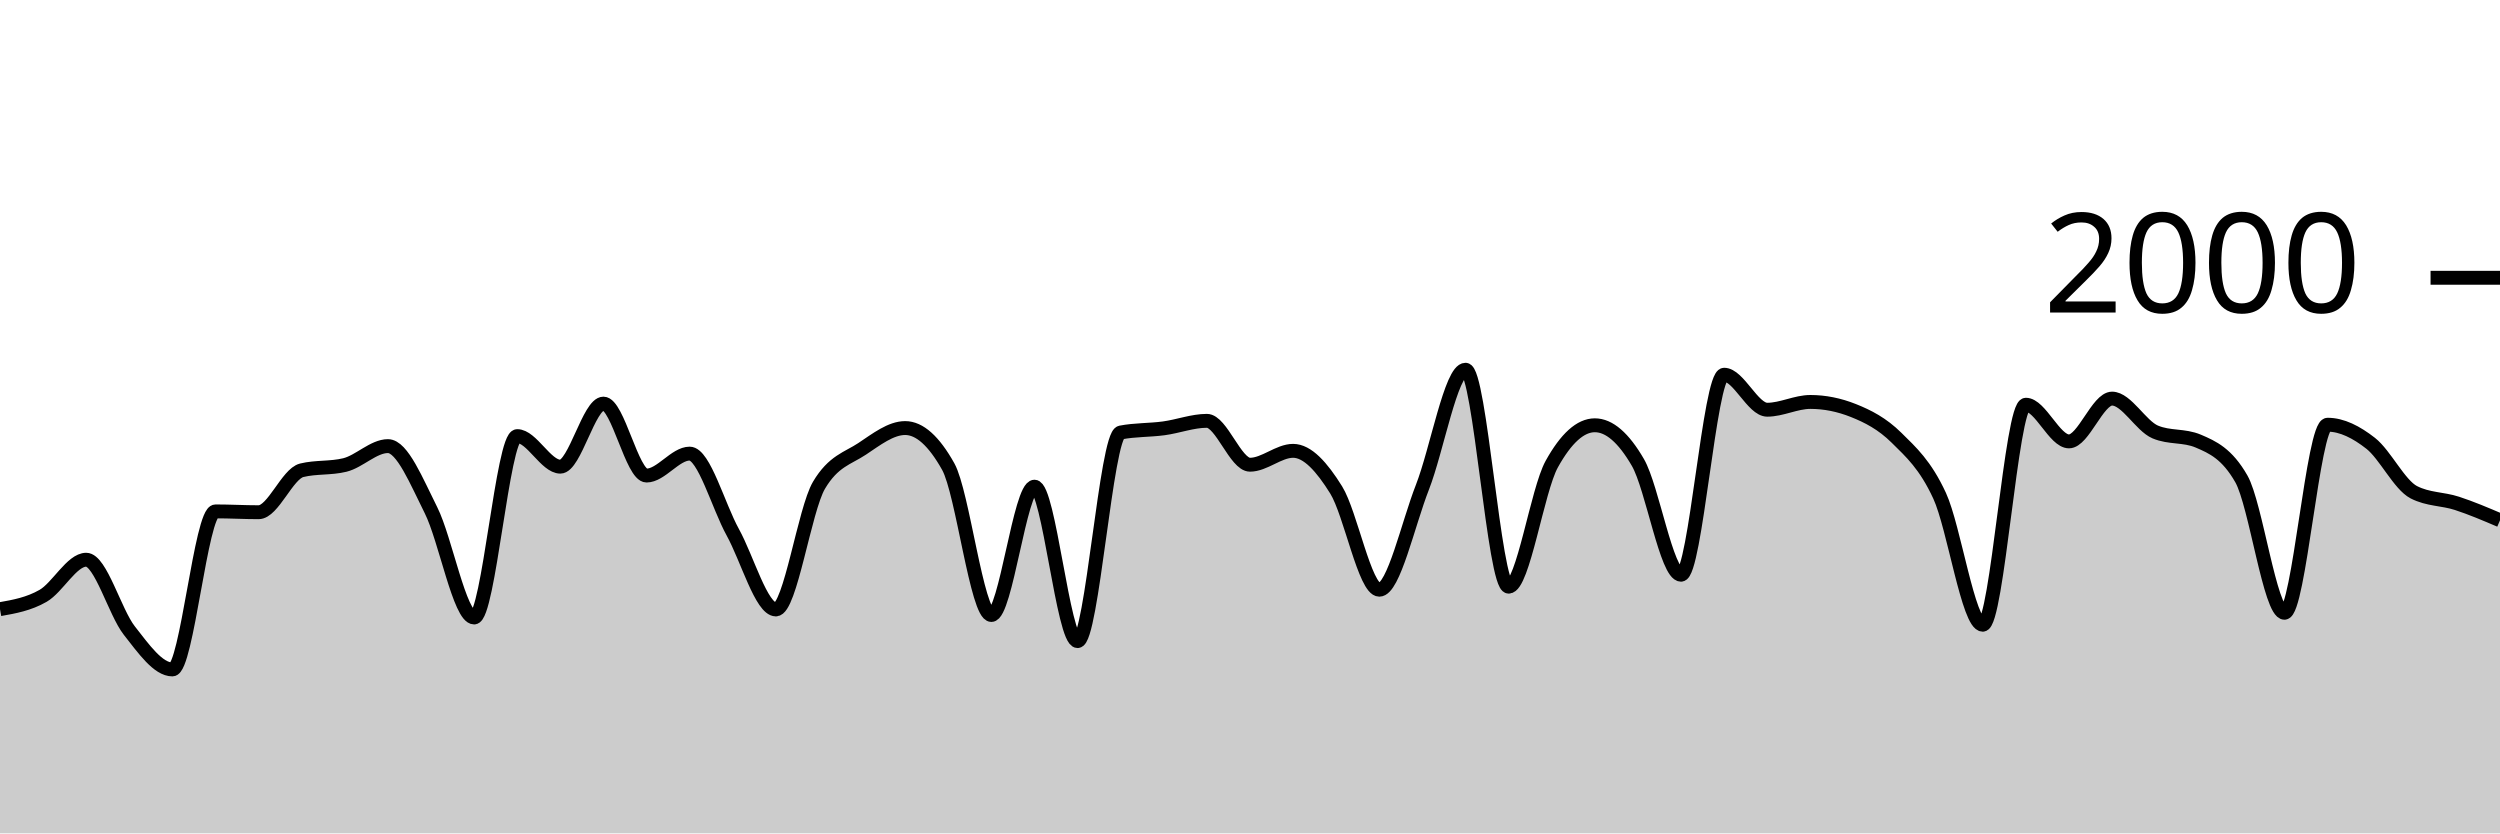
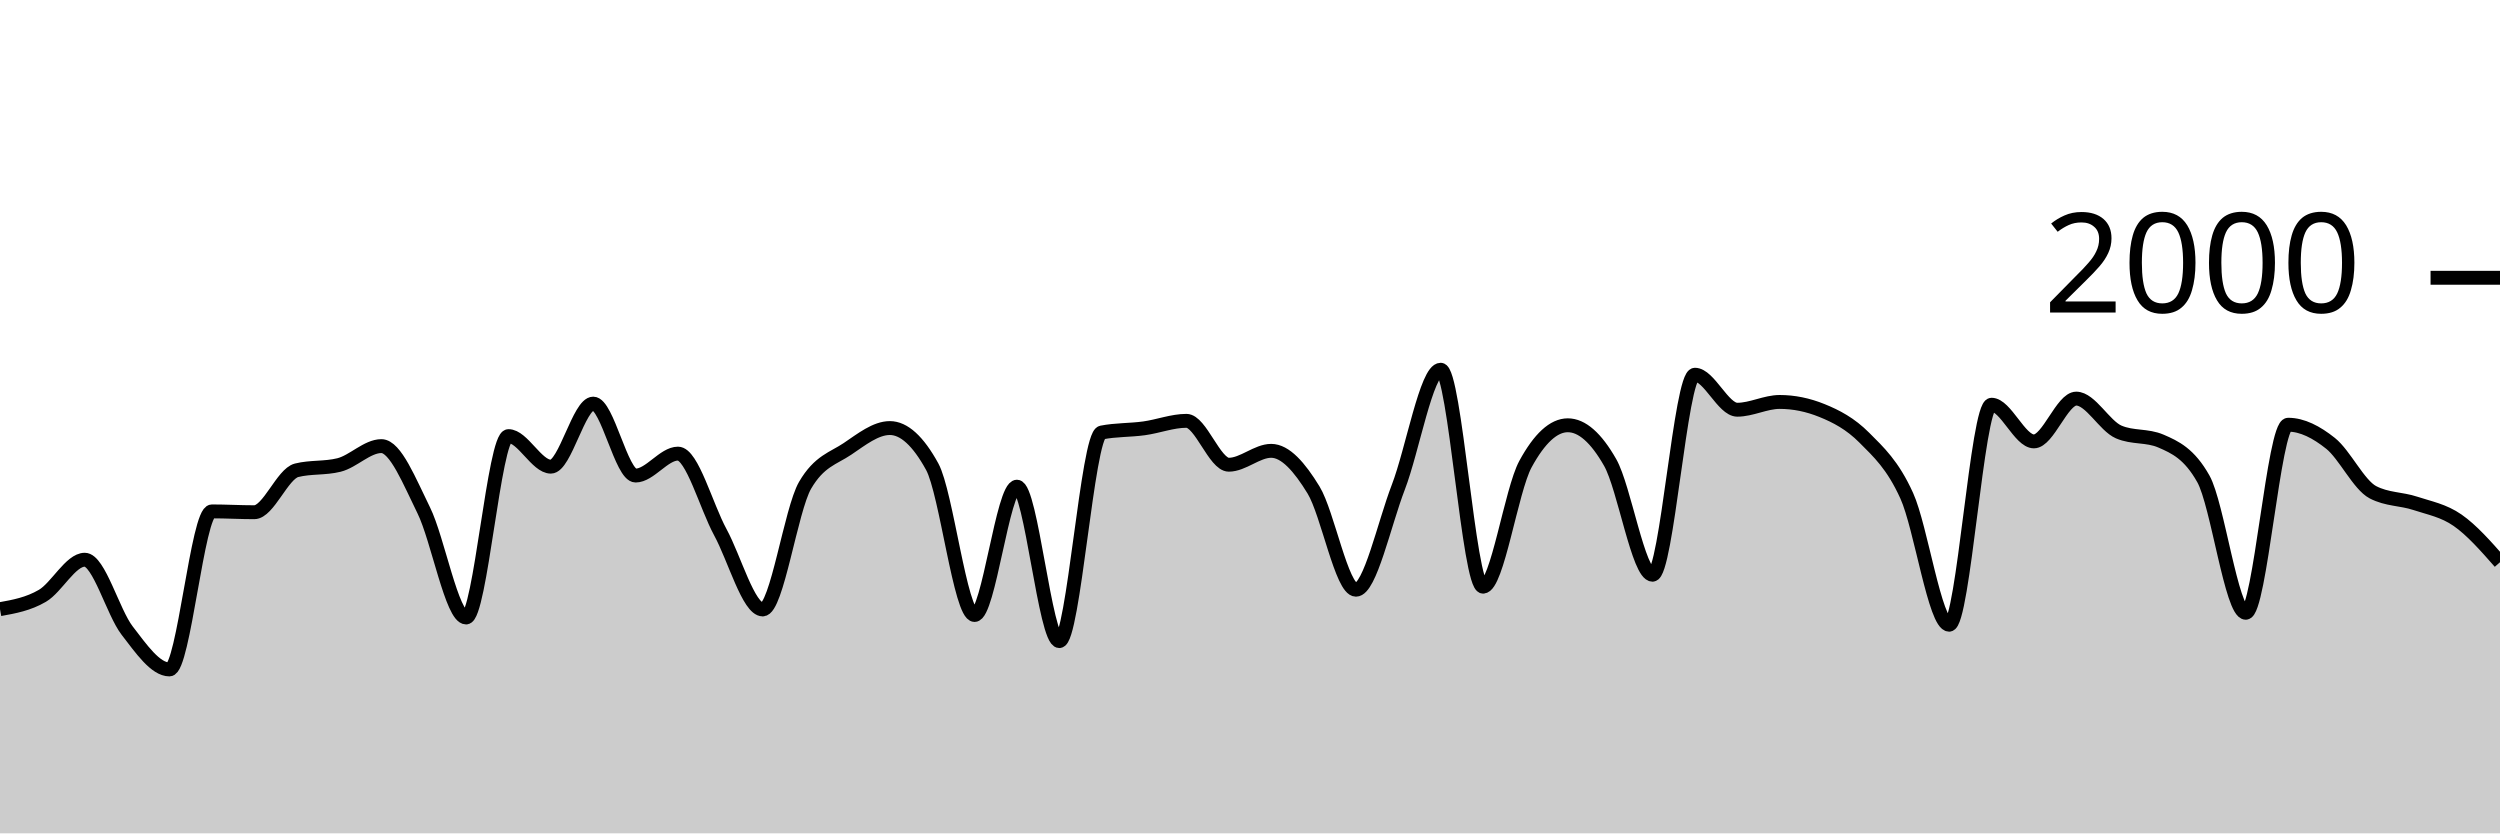
<svg xmlns="http://www.w3.org/2000/svg" viewBox="0 0 180 60">
  <g transform="translate(0,20)">
-     <path class="area" fill="rgba(0, 0, 0, 0.2)" d="M0,23.86C1.034,23.677,2.069,23.493,3.103,22.9C4.138,22.307,5.172,20.3,6.207,20.3C7.241,20.3,8.276,24.083,9.31,25.4C10.345,26.717,11.379,28.2,12.414,28.2C13.448,28.2,14.483,16.82,15.517,16.82C16.552,16.82,17.586,16.88,18.621,16.88C19.655,16.88,20.69,14.113,21.724,13.86C22.759,13.607,23.793,13.733,24.828,13.48C25.862,13.227,26.897,12.12,27.931,12.12C28.966,12.12,30,14.683,31.034,16.74C32.069,18.797,33.103,24.46,34.138,24.46C35.172,24.46,36.207,11.4,37.241,11.4C38.276,11.4,39.31,13.6,40.345,13.6C41.379,13.6,42.414,9.06,43.448,9.06C44.483,9.06,45.517,14.24,46.552,14.24C47.586,14.24,48.621,12.66,49.655,12.66C50.69,12.66,51.724,16.45,52.759,18.32C53.793,20.19,54.828,23.88,55.862,23.88C56.897,23.88,57.931,16.687,58.966,14.94C60,13.193,61.034,13.007,62.069,12.32C63.103,11.633,64.138,10.82,65.172,10.82C66.207,10.82,67.241,11.747,68.276,13.6C69.31,15.453,70.345,24.28,71.379,24.28C72.414,24.28,73.448,15.04,74.483,15.04C75.517,15.04,76.552,26.16,77.586,26.16C78.621,26.16,79.655,11.34,80.69,11.14C81.724,10.94,82.759,10.98,83.793,10.84C84.828,10.7,85.862,10.3,86.897,10.3C87.931,10.3,88.966,13.46,90,13.46C91.034,13.46,92.069,12.46,93.103,12.46C94.138,12.46,95.172,13.613,96.207,15.28C97.241,16.947,98.276,22.46,99.31,22.46C100.345,22.46,101.379,17.72,102.414,15.08C103.448,12.44,104.483,6.62,105.517,6.62C106.552,6.62,107.586,22.24,108.621,22.24C109.655,22.24,110.69,15.287,111.724,13.42C112.759,11.553,113.793,10.62,114.828,10.62C115.862,10.62,116.897,11.513,117.931,13.3C118.966,15.087,120,21.38,121.034,21.38C122.069,21.38,123.103,6.98,124.138,6.98C125.172,6.98,126.207,9.5,127.241,9.5C128.276,9.5,129.31,8.94,130.345,8.94C131.379,8.94,132.414,9.147,133.448,9.56C134.483,9.973,135.517,10.497,136.552,11.52C137.586,12.543,138.621,13.457,139.655,15.7C140.69,17.943,141.724,24.98,142.759,24.98C143.793,24.98,144.828,9.14,145.862,9.14C146.897,9.14,147.931,11.78,148.966,11.78C150,11.78,151.034,8.7,152.069,8.7C153.103,8.7,154.138,10.66,155.172,11.1C156.207,11.54,157.241,11.32,158.276,11.76C159.31,12.2,160.345,12.667,161.379,14.48C162.414,16.293,163.448,24.12,164.483,24.12C165.517,24.12,166.552,10.58,167.586,10.58C168.621,10.58,169.655,11.11,170.69,11.92C171.724,12.73,172.759,14.907,173.793,15.44C174.828,15.973,175.862,15.903,176.897,16.24C177.931,16.577,178.966,17.018,180,17.46L180,40C178.966,40,177.931,40,176.897,40C175.862,40,174.828,40,173.793,40C172.759,40,171.724,40,170.69,40C169.655,40,168.621,40,167.586,40C166.552,40,165.517,40,164.483,40C163.448,40,162.414,40,161.379,40C160.345,40,159.31,40,158.276,40C157.241,40,156.207,40,155.172,40C154.138,40,153.103,40,152.069,40C151.034,40,150,40,148.966,40C147.931,40,146.897,40,145.862,40C144.828,40,143.793,40,142.759,40C141.724,40,140.69,40,139.655,40C138.621,40,137.586,40,136.552,40C135.517,40,134.483,40,133.448,40C132.414,40,131.379,40,130.345,40C129.31,40,128.276,40,127.241,40C126.207,40,125.172,40,124.138,40C123.103,40,122.069,40,121.034,40C120,40,118.966,40,117.931,40C116.897,40,115.862,40,114.828,40C113.793,40,112.759,40,111.724,40C110.69,40,109.655,40,108.621,40C107.586,40,106.552,40,105.517,40C104.483,40,103.448,40,102.414,40C101.379,40,100.345,40,99.31,40C98.276,40,97.241,40,96.207,40C95.172,40,94.138,40,93.103,40C92.069,40,91.034,40,90,40C88.966,40,87.931,40,86.897,40C85.862,40,84.828,40,83.793,40C82.759,40,81.724,40,80.69,40C79.655,40,78.621,40,77.586,40C76.552,40,75.517,40,74.483,40C73.448,40,72.414,40,71.379,40C70.345,40,69.31,40,68.276,40C67.241,40,66.207,40,65.172,40C64.138,40,63.103,40,62.069,40C61.034,40,60,40,58.966,40C57.931,40,56.897,40,55.862,40C54.828,40,53.793,40,52.759,40C51.724,40,50.69,40,49.655,40C48.621,40,47.586,40,46.552,40C45.517,40,44.483,40,43.448,40C42.414,40,41.379,40,40.345,40C39.31,40,38.276,40,37.241,40C36.207,40,35.172,40,34.138,40C33.103,40,32.069,40,31.034,40C30,40,28.966,40,27.931,40C26.897,40,25.862,40,24.828,40C23.793,40,22.759,40,21.724,40C20.69,40,19.655,40,18.621,40C17.586,40,16.552,40,15.517,40C14.483,40,13.448,40,12.414,40C11.379,40,10.345,40,9.31,40C8.276,40,7.241,40,6.207,40C5.172,40,4.138,40,3.103,40C2.069,40,1.034,40,0,40Z" />
-     <path class="line" stroke="black" fill="none" d="M0,23.86C1.034,23.677,2.069,23.493,3.103,22.9C4.138,22.307,5.172,20.3,6.207,20.3C7.241,20.3,8.276,24.083,9.31,25.4C10.345,26.717,11.379,28.2,12.414,28.2C13.448,28.2,14.483,16.82,15.517,16.82C16.552,16.82,17.586,16.88,18.621,16.88C19.655,16.88,20.69,14.113,21.724,13.86C22.759,13.607,23.793,13.733,24.828,13.48C25.862,13.227,26.897,12.12,27.931,12.12C28.966,12.12,30,14.683,31.034,16.74C32.069,18.797,33.103,24.46,34.138,24.46C35.172,24.46,36.207,11.4,37.241,11.4C38.276,11.4,39.31,13.6,40.345,13.6C41.379,13.6,42.414,9.06,43.448,9.06C44.483,9.06,45.517,14.24,46.552,14.24C47.586,14.24,48.621,12.66,49.655,12.66C50.69,12.66,51.724,16.45,52.759,18.32C53.793,20.19,54.828,23.88,55.862,23.88C56.897,23.88,57.931,16.687,58.966,14.94C60,13.193,61.034,13.007,62.069,12.32C63.103,11.633,64.138,10.82,65.172,10.82C66.207,10.82,67.241,11.747,68.276,13.6C69.31,15.453,70.345,24.28,71.379,24.28C72.414,24.28,73.448,15.04,74.483,15.04C75.517,15.04,76.552,26.16,77.586,26.16C78.621,26.16,79.655,11.34,80.69,11.14C81.724,10.94,82.759,10.98,83.793,10.84C84.828,10.7,85.862,10.3,86.897,10.3C87.931,10.3,88.966,13.46,90,13.46C91.034,13.46,92.069,12.46,93.103,12.46C94.138,12.46,95.172,13.613,96.207,15.28C97.241,16.947,98.276,22.46,99.31,22.46C100.345,22.46,101.379,17.72,102.414,15.08C103.448,12.44,104.483,6.62,105.517,6.62C106.552,6.62,107.586,22.24,108.621,22.24C109.655,22.24,110.69,15.287,111.724,13.42C112.759,11.553,113.793,10.62,114.828,10.62C115.862,10.62,116.897,11.513,117.931,13.3C118.966,15.087,120,21.38,121.034,21.38C122.069,21.38,123.103,6.98,124.138,6.98C125.172,6.98,126.207,9.5,127.241,9.5C128.276,9.5,129.31,8.94,130.345,8.94C131.379,8.94,132.414,9.147,133.448,9.56C134.483,9.973,135.517,10.497,136.552,11.52C137.586,12.543,138.621,13.457,139.655,15.7C140.69,17.943,141.724,24.98,142.759,24.98C143.793,24.98,144.828,9.14,145.862,9.14C146.897,9.14,147.931,11.78,148.966,11.78C150,11.78,151.034,8.7,152.069,8.7C153.103,8.7,154.138,10.66,155.172,11.1C156.207,11.54,157.241,11.32,158.276,11.76C159.31,12.2,160.345,12.667,161.379,14.48C162.414,16.293,163.448,24.12,164.483,24.12C165.517,24.12,166.552,10.58,167.586,10.58C168.621,10.58,169.655,11.11,170.69,11.92C171.724,12.73,172.759,14.907,173.793,15.44C174.828,15.973,175.862,15.903,176.897,16.24C177.931,16.577,178.966,17.018,180,17.46" />
+     <path class="area" fill="rgba(0, 0, 0, 0.2)" d="M0,23.86C1.017,23.677,2.034,23.493,3.051,22.9C4.068,22.307,5.085,20.3,6.102,20.3C7.119,20.3,8.136,24.083,9.153,25.4C10.169,26.717,11.186,28.2,12.203,28.2C13.22,28.2,14.237,16.82,15.254,16.82C16.271,16.82,17.288,16.88,18.305,16.88C19.322,16.88,20.339,14.113,21.356,13.86C22.373,13.607,23.39,13.733,24.407,13.48C25.424,13.227,26.441,12.12,27.458,12.12C28.475,12.12,29.492,14.683,30.508,16.74C31.525,18.797,32.542,24.46,33.559,24.46C34.576,24.46,35.593,11.4,36.61,11.4C37.627,11.4,38.644,13.6,39.661,13.6C40.678,13.6,41.695,9.06,42.712,9.06C43.729,9.06,44.746,14.24,45.763,14.24C46.78,14.24,47.797,12.66,48.814,12.66C49.831,12.66,50.847,16.45,51.864,18.32C52.881,20.19,53.898,23.88,54.915,23.88C55.932,23.88,56.949,16.687,57.966,14.94C58.983,13.193,60,13.007,61.017,12.32C62.034,11.633,63.051,10.82,64.068,10.82C65.085,10.82,66.102,11.747,67.119,13.6C68.136,15.453,69.153,24.28,70.169,24.28C71.186,24.28,72.203,15.04,73.22,15.04C74.237,15.04,75.254,26.16,76.271,26.16C77.288,26.16,78.305,11.34,79.322,11.14C80.339,10.94,81.356,10.98,82.373,10.84C83.39,10.7,84.407,10.3,85.424,10.3C86.441,10.3,87.458,13.46,88.475,13.46C89.492,13.46,90.508,12.46,91.525,12.46C92.542,12.46,93.559,13.613,94.576,15.28C95.593,16.947,96.61,22.46,97.627,22.46C98.644,22.46,99.661,17.72,100.678,15.08C101.695,12.44,102.712,6.62,103.729,6.62C104.746,6.62,105.763,22.24,106.78,22.24C107.797,22.24,108.814,15.287,109.831,13.42C110.847,11.553,111.864,10.62,112.881,10.62C113.898,10.62,114.915,11.513,115.932,13.3C116.949,15.087,117.966,21.38,118.983,21.38C120,21.38,121.017,6.98,122.034,6.98C123.051,6.98,124.068,9.5,125.085,9.5C126.102,9.5,127.119,8.94,128.136,8.94C129.153,8.94,130.169,9.147,131.186,9.56C132.203,9.973,133.22,10.497,134.237,11.52C135.254,12.543,136.271,13.457,137.288,15.7C138.305,17.943,139.322,24.98,140.339,24.98C141.356,24.98,142.373,9.14,143.39,9.14C144.407,9.14,145.424,11.78,146.441,11.78C147.458,11.78,148.475,8.7,149.492,8.7C150.508,8.7,151.525,10.66,152.542,11.1C153.559,11.54,154.576,11.32,155.593,11.76C156.61,12.2,157.627,12.667,158.644,14.48C159.661,16.293,160.678,24.12,161.695,24.12C162.712,24.12,163.729,10.58,164.746,10.58C165.763,10.58,166.78,11.11,167.797,11.92C168.814,12.73,169.831,14.907,170.847,15.44C171.864,15.973,172.881,15.903,173.898,16.24C174.915,16.577,175.932,16.753,176.949,17.46C177.966,18.167,178.983,19.323,180,20.48L180,40C178.983,40,177.966,40,176.949,40C175.932,40,174.915,40,173.898,40C172.881,40,171.864,40,170.847,40C169.831,40,168.814,40,167.797,40C166.78,40,165.763,40,164.746,40C163.729,40,162.712,40,161.695,40C160.678,40,159.661,40,158.644,40C157.627,40,156.61,40,155.593,40C154.576,40,153.559,40,152.542,40C151.525,40,150.508,40,149.492,40C148.475,40,147.458,40,146.441,40C145.424,40,144.407,40,143.39,40C142.373,40,141.356,40,140.339,40C139.322,40,138.305,40,137.288,40C136.271,40,135.254,40,134.237,40C133.22,40,132.203,40,131.186,40C130.169,40,129.153,40,128.136,40C127.119,40,126.102,40,125.085,40C124.068,40,123.051,40,122.034,40C121.017,40,120,40,118.983,40C117.966,40,116.949,40,115.932,40C114.915,40,113.898,40,112.881,40C111.864,40,110.847,40,109.831,40C108.814,40,107.797,40,106.78,40C105.763,40,104.746,40,103.729,40C102.712,40,101.695,40,100.678,40C99.661,40,98.644,40,97.627,40C96.61,40,95.593,40,94.576,40C93.559,40,92.542,40,91.525,40C90.508,40,89.492,40,88.475,40C87.458,40,86.441,40,85.424,40C84.407,40,83.39,40,82.373,40C81.356,40,80.339,40,79.322,40C78.305,40,77.288,40,76.271,40C75.254,40,74.237,40,73.22,40C72.203,40,71.186,40,70.169,40C69.153,40,68.136,40,67.119,40C66.102,40,65.085,40,64.068,40C63.051,40,62.034,40,61.017,40C60,40,58.983,40,57.966,40C56.949,40,55.932,40,54.915,40C53.898,40,52.881,40,51.864,40C50.847,40,49.831,40,48.814,40C47.797,40,46.78,40,45.763,40C44.746,40,43.729,40,42.712,40C41.695,40,40.678,40,39.661,40C38.644,40,37.627,40,36.61,40C35.593,40,34.576,40,33.559,40C32.542,40,31.525,40,30.508,40C29.492,40,28.475,40,27.458,40C26.441,40,25.424,40,24.407,40C23.39,40,22.373,40,21.356,40C20.339,40,19.322,40,18.305,40C17.288,40,16.271,40,15.254,40C14.237,40,13.22,40,12.203,40C11.186,40,10.169,40,9.153,40C8.136,40,7.119,40,6.102,40C5.085,40,4.068,40,3.051,40C2.034,40,1.017,40,0,40Z" />
+     <path class="line" stroke="black" fill="none" d="M0,23.86C1.017,23.677,2.034,23.493,3.051,22.9C4.068,22.307,5.085,20.3,6.102,20.3C7.119,20.3,8.136,24.083,9.153,25.4C10.169,26.717,11.186,28.2,12.203,28.2C13.22,28.2,14.237,16.82,15.254,16.82C16.271,16.82,17.288,16.88,18.305,16.88C19.322,16.88,20.339,14.113,21.356,13.86C22.373,13.607,23.39,13.733,24.407,13.48C25.424,13.227,26.441,12.12,27.458,12.12C28.475,12.12,29.492,14.683,30.508,16.74C31.525,18.797,32.542,24.46,33.559,24.46C34.576,24.46,35.593,11.4,36.61,11.4C37.627,11.4,38.644,13.6,39.661,13.6C40.678,13.6,41.695,9.06,42.712,9.06C43.729,9.06,44.746,14.24,45.763,14.24C46.78,14.24,47.797,12.66,48.814,12.66C49.831,12.66,50.847,16.45,51.864,18.32C52.881,20.19,53.898,23.88,54.915,23.88C55.932,23.88,56.949,16.687,57.966,14.94C58.983,13.193,60,13.007,61.017,12.32C62.034,11.633,63.051,10.82,64.068,10.82C65.085,10.82,66.102,11.747,67.119,13.6C68.136,15.453,69.153,24.28,70.169,24.28C71.186,24.28,72.203,15.04,73.22,15.04C74.237,15.04,75.254,26.16,76.271,26.16C77.288,26.16,78.305,11.34,79.322,11.14C80.339,10.94,81.356,10.98,82.373,10.84C83.39,10.7,84.407,10.3,85.424,10.3C86.441,10.3,87.458,13.46,88.475,13.46C89.492,13.46,90.508,12.46,91.525,12.46C92.542,12.46,93.559,13.613,94.576,15.28C95.593,16.947,96.61,22.46,97.627,22.46C98.644,22.46,99.661,17.72,100.678,15.08C101.695,12.44,102.712,6.62,103.729,6.62C104.746,6.62,105.763,22.24,106.78,22.24C107.797,22.24,108.814,15.287,109.831,13.42C110.847,11.553,111.864,10.62,112.881,10.62C113.898,10.62,114.915,11.513,115.932,13.3C116.949,15.087,117.966,21.38,118.983,21.38C120,21.38,121.017,6.98,122.034,6.98C123.051,6.98,124.068,9.5,125.085,9.5C126.102,9.5,127.119,8.94,128.136,8.94C129.153,8.94,130.169,9.147,131.186,9.56C132.203,9.973,133.22,10.497,134.237,11.52C135.254,12.543,136.271,13.457,137.288,15.7C138.305,17.943,139.322,24.98,140.339,24.98C141.356,24.98,142.373,9.14,143.39,9.14C144.407,9.14,145.424,11.78,146.441,11.78C147.458,11.78,148.475,8.7,149.492,8.7C150.508,8.7,151.525,10.66,152.542,11.1C153.559,11.54,154.576,11.32,155.593,11.76C156.61,12.2,157.627,12.667,158.644,14.48C159.661,16.293,160.678,24.12,161.695,24.12C162.712,24.12,163.729,10.58,164.746,10.58C165.763,10.58,166.78,11.11,167.797,11.92C168.814,12.73,169.831,14.907,170.847,15.44C171.864,15.973,172.881,15.903,173.898,16.24C174.915,16.577,175.932,16.753,176.949,17.46C177.966,18.167,178.983,19.323,180,20.48" />
    <path class="axis-ceiling" stroke-width="1" stroke="black" fill="none" d="M175,0L180,0" />
    <text class="axis-ceiling-label" font-family="sans-serif" text-anchor="end" font-size="10px" x="170" y="2.5">2000</text>
  </g>
</svg>
